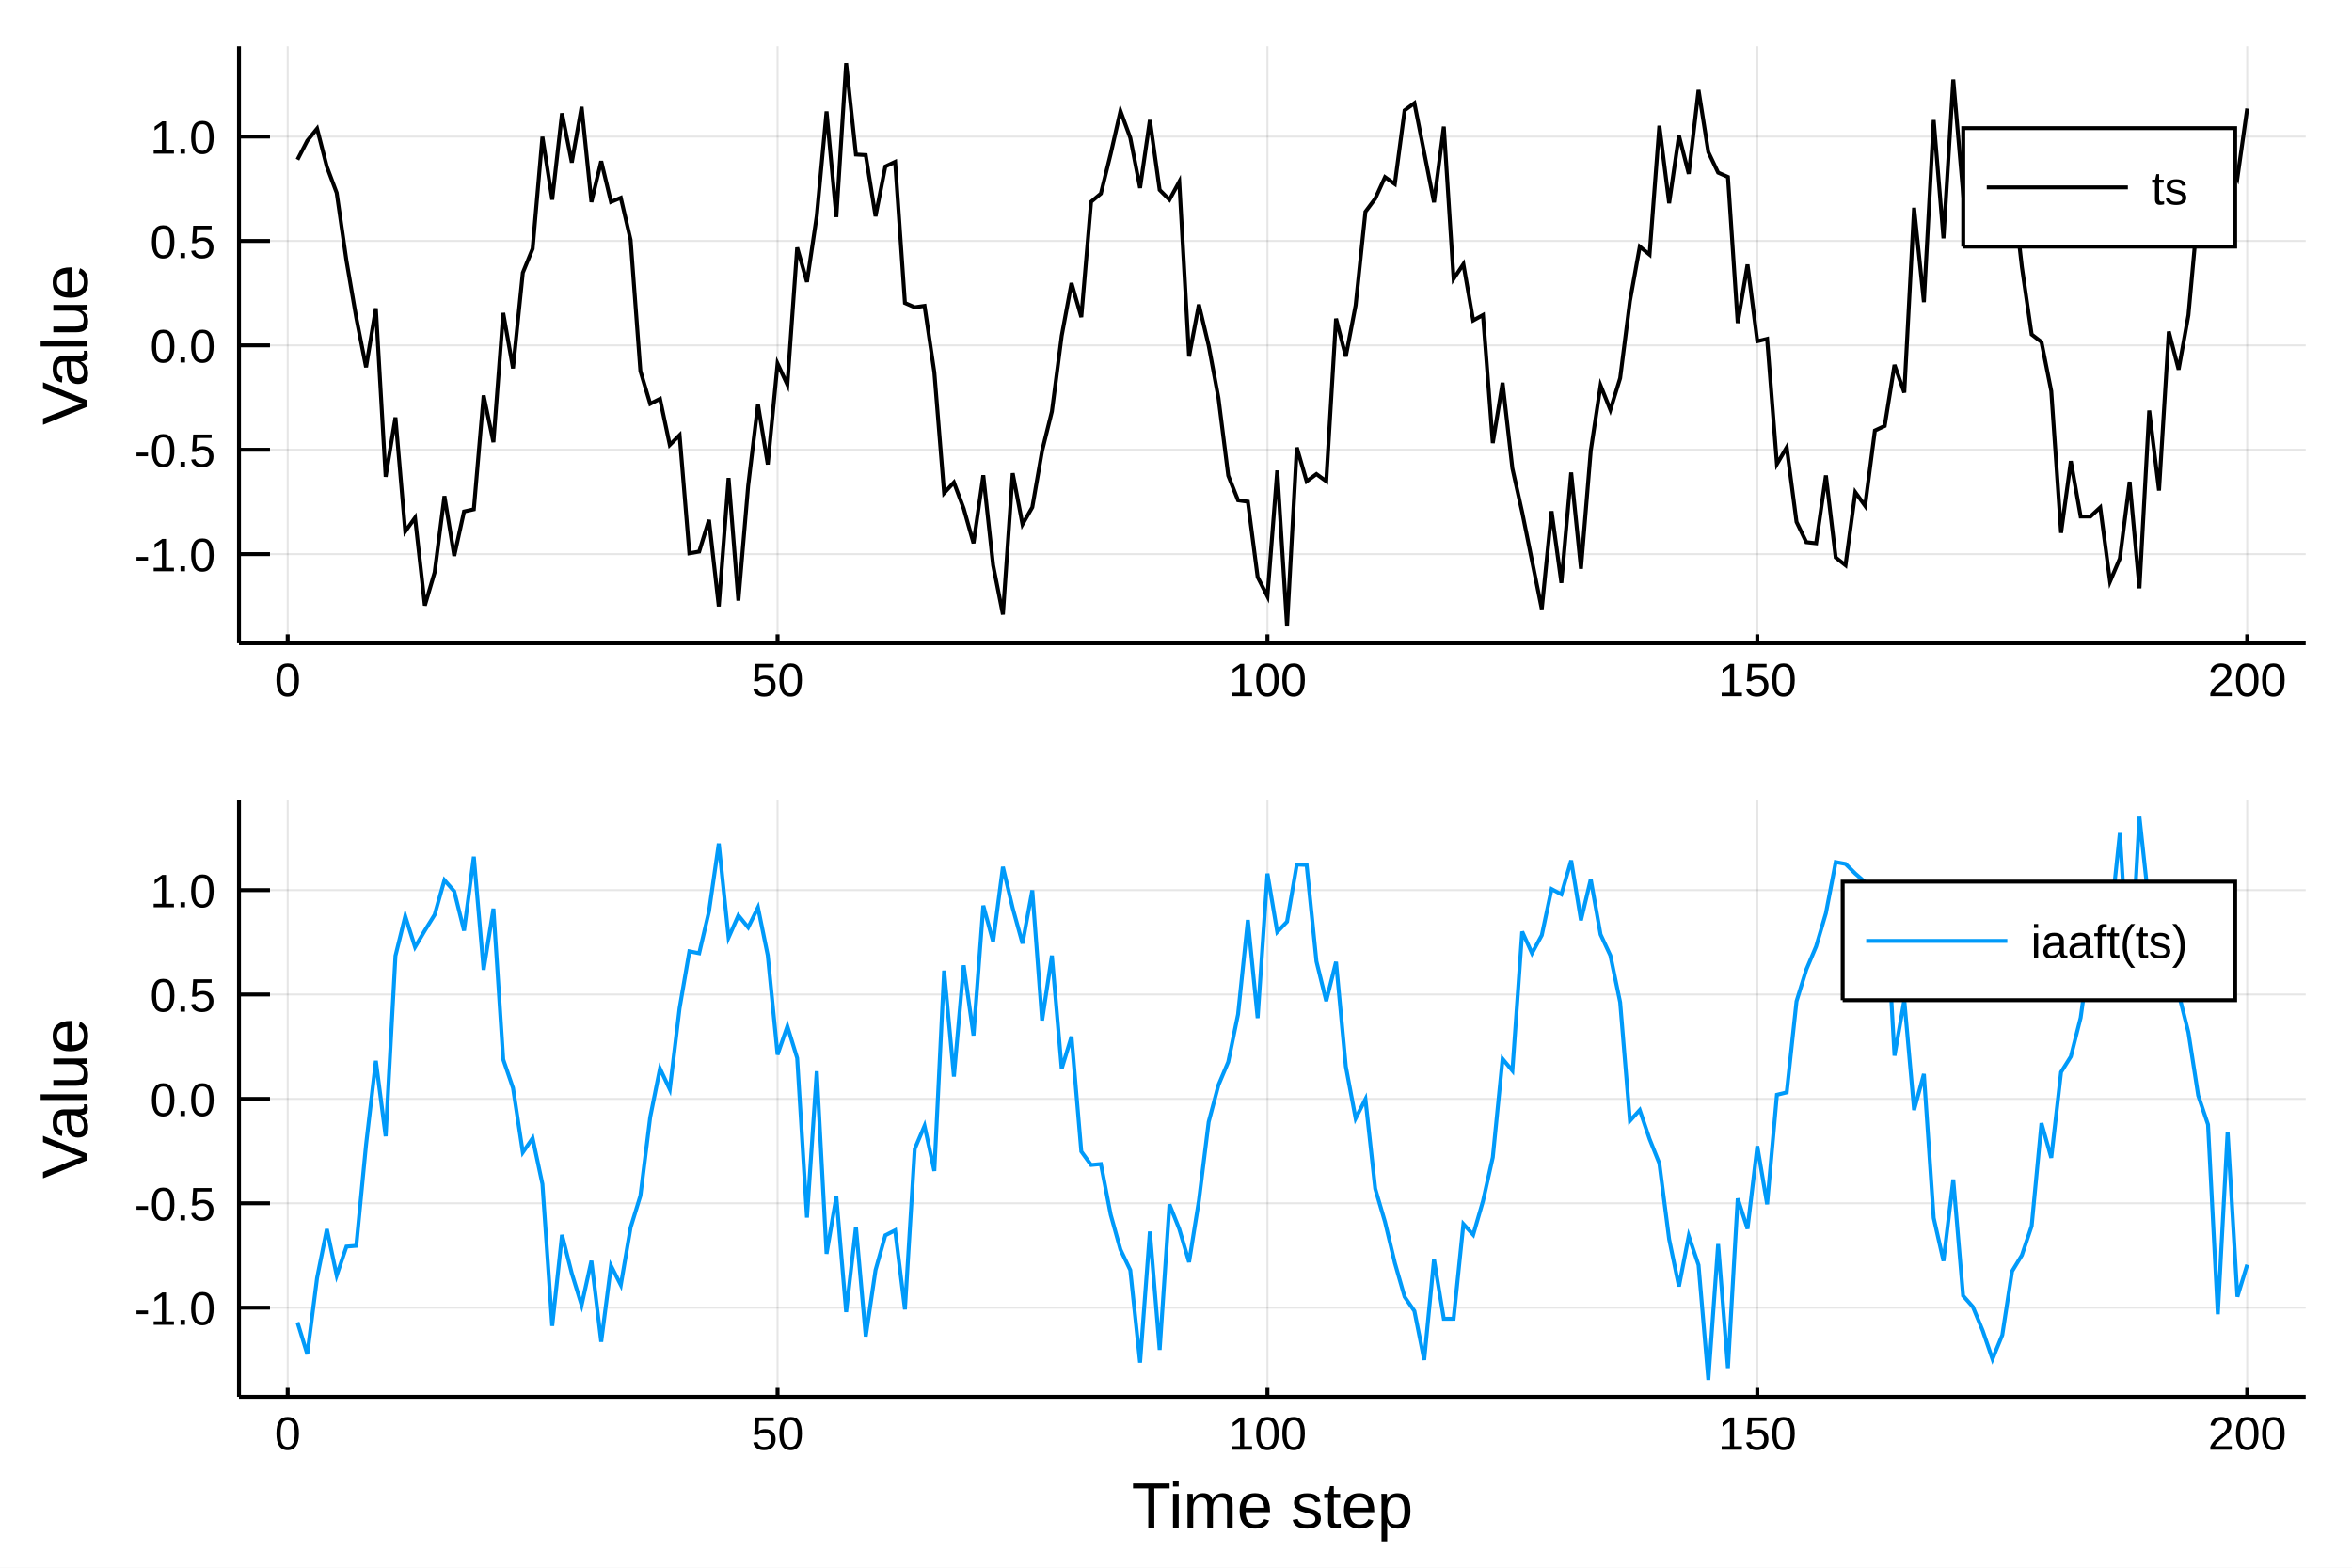
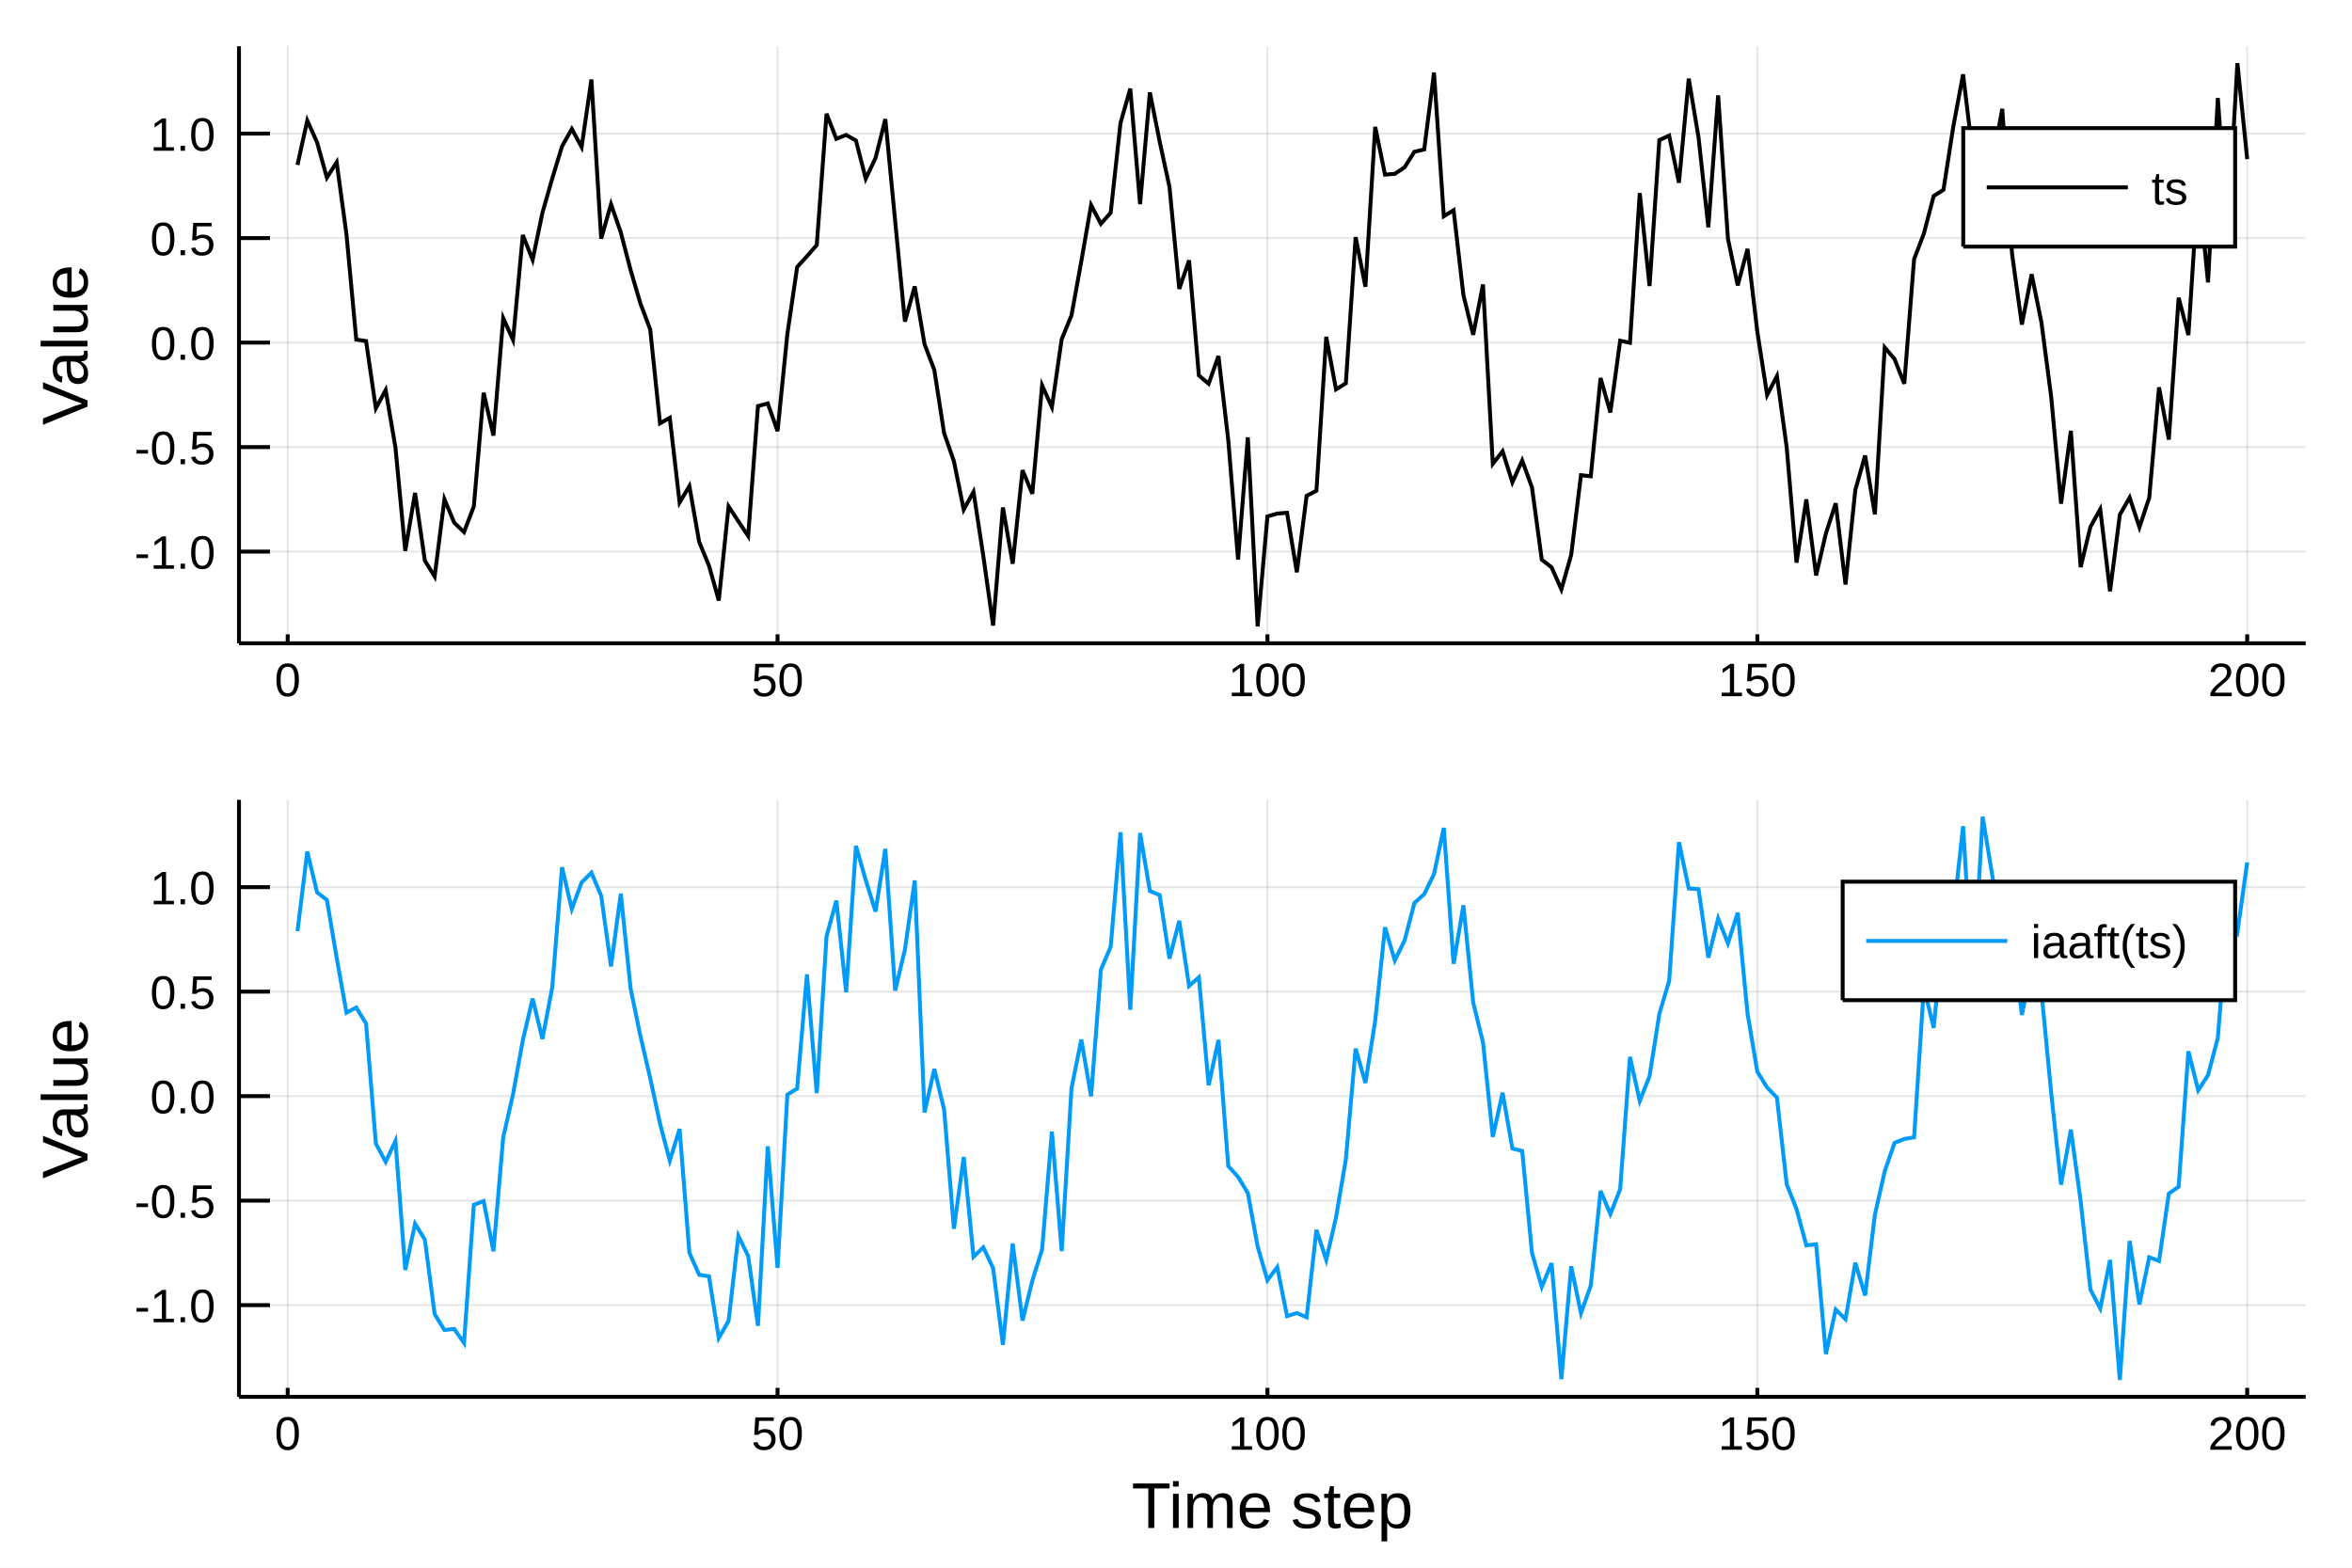
<svg xmlns="http://www.w3.org/2000/svg" width="600" height="400" viewBox="0 0 2400 1600">
  <defs>
-     <clipPath id="clip7200">
+     <clipPath id="clip2600">
      <rect x="0" y="0" width="2400" height="1600" />
    </clipPath>
  </defs>
-   <polygon clip-path="url(#clip7200)" points=" 0,1600 2400,1600 2400,0 0,0    " fill="#ffffff" fill-rule="evenodd" fill-opacity="1" />
+   <polygon clip-path="url(#clip2600)" points=" 0,1600 2400,1600 2400,0 0,0    " fill="#ffffff" fill-rule="evenodd" fill-opacity="1" />
  <defs>
-     <clipPath id="clip7201">
+     <clipPath id="clip2601">
      <rect x="480" y="0" width="1681" height="1600" />
    </clipPath>
  </defs>
-   <polygon clip-path="url(#clip7200)" points=" 243.864,656.547 2352.76,656.547 2352.76,47.244 243.864,47.244    " fill="#ffffff" fill-rule="evenodd" fill-opacity="1" />
+   <polygon clip-path="url(#clip2600)" points=" 243.864,656.547 2352.76,656.547 2352.76,47.244 243.864,47.244    " fill="#ffffff" fill-rule="evenodd" fill-opacity="1" />
  <defs>
-     <clipPath id="clip7202">
+     <clipPath id="clip2602">
      <rect x="243" y="47" width="2110" height="610" />
    </clipPath>
  </defs>
-   <polyline clip-path="url(#clip7202)" style="stroke:#000000; stroke-width:2; stroke-opacity:0.1; fill:none" points="   293.552,656.547 293.552,47.244    " />
-   <polyline clip-path="url(#clip7202)" style="stroke:#000000; stroke-width:2; stroke-opacity:0.1; fill:none" points="   793.432,656.547 793.432,47.244    " />
-   <polyline clip-path="url(#clip7202)" style="stroke:#000000; stroke-width:2; stroke-opacity:0.1; fill:none" points="   1293.31,656.547 1293.31,47.244    " />
-   <polyline clip-path="url(#clip7202)" style="stroke:#000000; stroke-width:2; stroke-opacity:0.1; fill:none" points="   1793.19,656.547 1793.19,47.244    " />
-   <polyline clip-path="url(#clip7202)" style="stroke:#000000; stroke-width:2; stroke-opacity:0.1; fill:none" points="   2293.07,656.547 2293.07,47.244    " />
-   <polyline clip-path="url(#clip7202)" style="stroke:#000000; stroke-width:2; stroke-opacity:0.1; fill:none" points="   243.864,565.548 2352.76,565.548    " />
-   <polyline clip-path="url(#clip7202)" style="stroke:#000000; stroke-width:2; stroke-opacity:0.1; fill:none" points="   243.864,459.009 2352.76,459.009    " />
-   <polyline clip-path="url(#clip7202)" style="stroke:#000000; stroke-width:2; stroke-opacity:0.1; fill:none" points="   243.864,352.47 2352.76,352.47    " />
-   <polyline clip-path="url(#clip7202)" style="stroke:#000000; stroke-width:2; stroke-opacity:0.1; fill:none" points="   243.864,245.93 2352.76,245.93    " />
-   <polyline clip-path="url(#clip7202)" style="stroke:#000000; stroke-width:2; stroke-opacity:0.1; fill:none" points="   243.864,139.391 2352.76,139.391    " />
-   <polyline clip-path="url(#clip7200)" style="stroke:#000000; stroke-width:4; stroke-opacity:1; fill:none" points="   243.864,656.547 2352.76,656.547    " />
-   <polyline clip-path="url(#clip7200)" style="stroke:#000000; stroke-width:4; stroke-opacity:1; fill:none" points="   243.864,656.547 243.864,47.244    " />
-   <polyline clip-path="url(#clip7200)" style="stroke:#000000; stroke-width:4; stroke-opacity:1; fill:none" points="   293.552,656.547 293.552,647.407    " />
-   <polyline clip-path="url(#clip7200)" style="stroke:#000000; stroke-width:4; stroke-opacity:1; fill:none" points="   793.432,656.547 793.432,647.407    " />
-   <polyline clip-path="url(#clip7200)" style="stroke:#000000; stroke-width:4; stroke-opacity:1; fill:none" points="   1293.31,656.547 1293.31,647.407    " />
-   <polyline clip-path="url(#clip7200)" style="stroke:#000000; stroke-width:4; stroke-opacity:1; fill:none" points="   1793.19,656.547 1793.19,647.407    " />
-   <polyline clip-path="url(#clip7200)" style="stroke:#000000; stroke-width:4; stroke-opacity:1; fill:none" points="   2293.07,656.547 2293.07,647.407    " />
-   <polyline clip-path="url(#clip7200)" style="stroke:#000000; stroke-width:4; stroke-opacity:1; fill:none" points="   243.864,565.548 275.498,565.548    " />
-   <polyline clip-path="url(#clip7200)" style="stroke:#000000; stroke-width:4; stroke-opacity:1; fill:none" points="   243.864,459.009 275.498,459.009    " />
-   <polyline clip-path="url(#clip7200)" style="stroke:#000000; stroke-width:4; stroke-opacity:1; fill:none" points="   243.864,352.47 275.498,352.47    " />
-   <polyline clip-path="url(#clip7200)" style="stroke:#000000; stroke-width:4; stroke-opacity:1; fill:none" points="   243.864,245.93 275.498,245.93    " />
-   <polyline clip-path="url(#clip7200)" style="stroke:#000000; stroke-width:4; stroke-opacity:1; fill:none" points="   243.864,139.391 275.498,139.391    " />
-   <g clip-path="url(#clip7200)">
+   <polyline clip-path="url(#clip2602)" style="stroke:#000000; stroke-width:2; stroke-opacity:0.1; fill:none" points="   293.552,656.547 293.552,47.244    " />
+   <polyline clip-path="url(#clip2602)" style="stroke:#000000; stroke-width:2; stroke-opacity:0.1; fill:none" points="   793.432,656.547 793.432,47.244    " />
+   <polyline clip-path="url(#clip2602)" style="stroke:#000000; stroke-width:2; stroke-opacity:0.1; fill:none" points="   1293.31,656.547 1293.31,47.244    " />
+   <polyline clip-path="url(#clip2602)" style="stroke:#000000; stroke-width:2; stroke-opacity:0.1; fill:none" points="   1793.19,656.547 1793.19,47.244    " />
+   <polyline clip-path="url(#clip2602)" style="stroke:#000000; stroke-width:2; stroke-opacity:0.1; fill:none" points="   2293.07,656.547 2293.07,47.244    " />
+   <polyline clip-path="url(#clip2602)" style="stroke:#000000; stroke-width:2; stroke-opacity:0.1; fill:none" points="   243.864,562.959 2352.76,562.959    " />
+   <polyline clip-path="url(#clip2602)" style="stroke:#000000; stroke-width:2; stroke-opacity:0.1; fill:none" points="   243.864,456.308 2352.76,456.308    " />
+   <polyline clip-path="url(#clip2602)" style="stroke:#000000; stroke-width:2; stroke-opacity:0.1; fill:none" points="   243.864,349.657 2352.76,349.657    " />
+   <polyline clip-path="url(#clip2602)" style="stroke:#000000; stroke-width:2; stroke-opacity:0.1; fill:none" points="   243.864,243.007 2352.76,243.007    " />
+   <polyline clip-path="url(#clip2602)" style="stroke:#000000; stroke-width:2; stroke-opacity:0.1; fill:none" points="   243.864,136.356 2352.76,136.356    " />
+   <polyline clip-path="url(#clip2600)" style="stroke:#000000; stroke-width:4; stroke-opacity:1; fill:none" points="   243.864,656.547 2352.76,656.547    " />
+   <polyline clip-path="url(#clip2600)" style="stroke:#000000; stroke-width:4; stroke-opacity:1; fill:none" points="   243.864,656.547 243.864,47.244    " />
+   <polyline clip-path="url(#clip2600)" style="stroke:#000000; stroke-width:4; stroke-opacity:1; fill:none" points="   293.552,656.547 293.552,647.407    " />
+   <polyline clip-path="url(#clip2600)" style="stroke:#000000; stroke-width:4; stroke-opacity:1; fill:none" points="   793.432,656.547 793.432,647.407    " />
+   <polyline clip-path="url(#clip2600)" style="stroke:#000000; stroke-width:4; stroke-opacity:1; fill:none" points="   1293.31,656.547 1293.31,647.407    " />
+   <polyline clip-path="url(#clip2600)" style="stroke:#000000; stroke-width:4; stroke-opacity:1; fill:none" points="   1793.19,656.547 1793.19,647.407    " />
+   <polyline clip-path="url(#clip2600)" style="stroke:#000000; stroke-width:4; stroke-opacity:1; fill:none" points="   2293.07,656.547 2293.07,647.407    " />
+   <polyline clip-path="url(#clip2600)" style="stroke:#000000; stroke-width:4; stroke-opacity:1; fill:none" points="   243.864,562.959 275.498,562.959    " />
+   <polyline clip-path="url(#clip2600)" style="stroke:#000000; stroke-width:4; stroke-opacity:1; fill:none" points="   243.864,456.308 275.498,456.308    " />
+   <polyline clip-path="url(#clip2600)" style="stroke:#000000; stroke-width:4; stroke-opacity:1; fill:none" points="   243.864,349.657 275.498,349.657    " />
+   <polyline clip-path="url(#clip2600)" style="stroke:#000000; stroke-width:4; stroke-opacity:1; fill:none" points="   243.864,243.007 275.498,243.007    " />
+   <polyline clip-path="url(#clip2600)" style="stroke:#000000; stroke-width:4; stroke-opacity:1; fill:none" points="   243.864,136.356 275.498,136.356    " />
+   <g clip-path="url(#clip2600)">
    <text style="fill:#000000; fill-opacity:1; font-family:Arial,Helvetica Neue,Helvetica,sans-serif; font-size:48px; text-anchor:middle;" transform="rotate(0, 293.552, 710.547)" x="293.552" y="710.547">0</text>
  </g>
-   <g clip-path="url(#clip7200)">
+   <g clip-path="url(#clip2600)">
    <text style="fill:#000000; fill-opacity:1; font-family:Arial,Helvetica Neue,Helvetica,sans-serif; font-size:48px; text-anchor:middle;" transform="rotate(0, 793.432, 710.547)" x="793.432" y="710.547">50</text>
  </g>
-   <g clip-path="url(#clip7200)">
+   <g clip-path="url(#clip2600)">
    <text style="fill:#000000; fill-opacity:1; font-family:Arial,Helvetica Neue,Helvetica,sans-serif; font-size:48px; text-anchor:middle;" transform="rotate(0, 1293.31, 710.547)" x="1293.31" y="710.547">100</text>
  </g>
-   <g clip-path="url(#clip7200)">
+   <g clip-path="url(#clip2600)">
    <text style="fill:#000000; fill-opacity:1; font-family:Arial,Helvetica Neue,Helvetica,sans-serif; font-size:48px; text-anchor:middle;" transform="rotate(0, 1793.19, 710.547)" x="1793.19" y="710.547">150</text>
  </g>
-   <g clip-path="url(#clip7200)">
+   <g clip-path="url(#clip2600)">
    <text style="fill:#000000; fill-opacity:1; font-family:Arial,Helvetica Neue,Helvetica,sans-serif; font-size:48px; text-anchor:middle;" transform="rotate(0, 2293.07, 710.547)" x="2293.07" y="710.547">200</text>
  </g>
-   <g clip-path="url(#clip7200)">
-     <text style="fill:#000000; fill-opacity:1; font-family:Arial,Helvetica Neue,Helvetica,sans-serif; font-size:48px; text-anchor:end;" transform="rotate(0, 219.864, 583.048)" x="219.864" y="583.048">-1.0</text>
+   <g clip-path="url(#clip2600)">
+     <text style="fill:#000000; fill-opacity:1; font-family:Arial,Helvetica Neue,Helvetica,sans-serif; font-size:48px; text-anchor:end;" transform="rotate(0, 219.864, 580.459)" x="219.864" y="580.459">-1.0</text>
  </g>
-   <g clip-path="url(#clip7200)">
-     <text style="fill:#000000; fill-opacity:1; font-family:Arial,Helvetica Neue,Helvetica,sans-serif; font-size:48px; text-anchor:end;" transform="rotate(0, 219.864, 476.509)" x="219.864" y="476.509">-0.5</text>
+   <g clip-path="url(#clip2600)">
+     <text style="fill:#000000; fill-opacity:1; font-family:Arial,Helvetica Neue,Helvetica,sans-serif; font-size:48px; text-anchor:end;" transform="rotate(0, 219.864, 473.808)" x="219.864" y="473.808">-0.5</text>
  </g>
-   <g clip-path="url(#clip7200)">
-     <text style="fill:#000000; fill-opacity:1; font-family:Arial,Helvetica Neue,Helvetica,sans-serif; font-size:48px; text-anchor:end;" transform="rotate(0, 219.864, 369.97)" x="219.864" y="369.97">0.0</text>
+   <g clip-path="url(#clip2600)">
+     <text style="fill:#000000; fill-opacity:1; font-family:Arial,Helvetica Neue,Helvetica,sans-serif; font-size:48px; text-anchor:end;" transform="rotate(0, 219.864, 367.157)" x="219.864" y="367.157">0.0</text>
  </g>
-   <g clip-path="url(#clip7200)">
-     <text style="fill:#000000; fill-opacity:1; font-family:Arial,Helvetica Neue,Helvetica,sans-serif; font-size:48px; text-anchor:end;" transform="rotate(0, 219.864, 263.43)" x="219.864" y="263.43">0.5</text>
+   <g clip-path="url(#clip2600)">
+     <text style="fill:#000000; fill-opacity:1; font-family:Arial,Helvetica Neue,Helvetica,sans-serif; font-size:48px; text-anchor:end;" transform="rotate(0, 219.864, 260.507)" x="219.864" y="260.507">0.5</text>
  </g>
-   <g clip-path="url(#clip7200)">
-     <text style="fill:#000000; fill-opacity:1; font-family:Arial,Helvetica Neue,Helvetica,sans-serif; font-size:48px; text-anchor:end;" transform="rotate(0, 219.864, 156.891)" x="219.864" y="156.891">1.0</text>
+   <g clip-path="url(#clip2600)">
+     <text style="fill:#000000; fill-opacity:1; font-family:Arial,Helvetica Neue,Helvetica,sans-serif; font-size:48px; text-anchor:end;" transform="rotate(0, 219.864, 153.856)" x="219.864" y="153.856">1.0</text>
  </g>
-   <g clip-path="url(#clip7200)">
+   <g clip-path="url(#clip2600)">
    <text style="fill:#000000; fill-opacity:1; font-family:Arial,Helvetica Neue,Helvetica,sans-serif; font-size:66px; text-anchor:middle;" transform="rotate(-90, 89.2861, 351.895)" x="89.286" y="351.895">Value</text>
  </g>
-   <polyline clip-path="url(#clip7202)" style="stroke:#000000; stroke-width:4; stroke-opacity:1; fill:none" points="   303.55,162.947 313.547,143.647 323.545,131.249 333.543,170.203 343.54,196.821 353.538,266.125 363.535,324.264 373.533,374.846 383.531,314.655 393.528,486.623    403.526,426.024 413.523,542.43 423.521,528.416 433.518,618.035 443.516,584.153 453.514,506.311 463.511,567.352 473.509,522.061 483.506,519.806 493.504,403.547    503.502,451.311 513.499,319.383 523.497,375.968 533.494,278.35 543.492,253.881 553.49,139.574 563.487,203.791 573.485,115.651 583.482,165.931 593.48,109.096    603.477,206.212 613.475,164.474 623.473,206.076 633.47,201.869 643.468,244.853 653.465,378.634 663.463,412.102 673.461,407.072 683.458,454.122 693.456,444.102    703.453,564.704 713.451,562.964 723.449,530.597 733.446,618.943 743.444,487.83 753.441,613.033 763.439,495.755 773.437,412.607 783.434,474.011 793.432,371.118    803.429,392.611 813.427,252.626 823.424,287.793 833.422,220.486 843.42,113.709 853.417,221.539 863.415,64.489 873.412,157.715 883.41,158.286 893.408,220.749    903.405,169.898 913.403,165.214 923.4,309.238 933.398,313.618 943.396,312.192 953.393,379.987 963.391,503.201 973.388,492.353 983.386,519.081 993.384,554.427    1003.38,485.056 1013.38,576.855 1023.38,627.204 1033.37,482.965 1043.37,535.103 1053.37,517.732 1063.37,460.167 1073.36,419.912 1083.36,342.763 1093.36,288.897    1103.36,323.67 1113.35,205.989 1123.35,197.551 1133.35,157.092 1143.35,113.29 1153.34,140.588 1163.34,191.893 1173.34,122.491 1183.34,193.868 1193.34,203.829    1203.33,185.431 1213.33,363.859 1223.33,310.835 1233.33,352.719 1243.32,406.123 1253.32,485.412 1263.32,510.606 1273.32,512.019 1283.31,588.959 1293.31,608.639    1303.31,480.174 1313.31,639.302 1323.3,456.728 1333.3,491.263 1343.3,483.84 1353.3,491.136 1363.29,325.176 1373.29,363.839 1383.29,311.686 1393.29,216.133    1403.28,202.735 1413.28,180.752 1423.28,187.839 1433.28,112.651 1443.28,105.247 1453.27,155.803 1463.27,206.514 1473.27,129.204 1483.27,284.583 1493.26,269.596    1503.26,327.016 1513.26,321.53 1523.26,452.247 1533.25,390.621 1543.25,478.046 1553.25,522.794 1563.25,572.254 1573.24,621.651 1583.24,521.724 1593.24,594.952    1603.24,482.239 1613.23,580.487 1623.23,460.034 1633.23,393.368 1643.23,418.323 1653.22,385.925 1663.22,307.33 1673.22,251.692 1683.22,259.87 1693.21,128.324    1703.21,207.449 1713.21,138.345 1723.21,177.472 1733.21,91.828 1743.2,155.196 1753.2,176.194 1763.2,180.611 1773.2,329.676 1783.19,269.982 1793.19,348.275    1803.19,345.838 1813.19,473.617 1823.18,456.586 1833.18,532.668 1843.18,553.376 1853.18,554.483 1863.17,485.232 1873.17,568.987 1883.17,576.904 1893.17,502.402    1903.16,516.24 1913.16,439.401 1923.16,434.736 1933.16,372.383 1943.15,400.683 1953.15,212.047 1963.15,308.372 1973.15,122.514 1983.14,243.245 1993.14,81.131    2003.14,197.205 2013.14,177.561 2023.14,131.499 2033.13,182.089 2043.13,171.587 2053.13,184.641 2063.13,272.37 2073.12,341.34 2083.12,349.026 2093.12,399.165    2103.12,543.882 2113.11,470.614 2123.11,527.18 2133.11,527.151 2143.11,517.865 2153.1,593.507 2163.1,569.985 2173.1,491.698 2183.1,600.432 2193.09,418.967    2203.09,500.67 2213.09,338.364 2223.09,377.224 2233.08,321.732 2243.08,212.582 2253.08,252.836 2263.08,156.849 2273.08,161.226 2283.07,181.705 2293.07,110.786       " />
-   <polygon clip-path="url(#clip7200)" points=" 2003.31,251.724 2280.76,251.724 2280.76,130.764 2003.31,130.764    " fill="#ffffff" fill-rule="evenodd" fill-opacity="1" />
-   <polyline clip-path="url(#clip7200)" style="stroke:#000000; stroke-width:4; stroke-opacity:1; fill:none" points="   2003.31,251.724 2280.76,251.724 2280.76,130.764 2003.31,130.764 2003.31,251.724    " />
-   <polyline clip-path="url(#clip7200)" style="stroke:#000000; stroke-width:4; stroke-opacity:1; fill:none" points="   2027.31,191.244 2171.31,191.244    " />
-   <g clip-path="url(#clip7200)">
+   <polyline clip-path="url(#clip2602)" style="stroke:#000000; stroke-width:4; stroke-opacity:1; fill:none" points="   303.55,168.318 313.547,123.033 323.545,145.338 333.543,181.287 343.54,165.647 353.538,239.158 363.535,346.571 373.533,348.093 383.531,416.737 393.528,398.135    403.526,456.728 413.523,562.239 423.521,503.076 433.518,572.158 443.516,588.359 453.514,509.542 463.511,533.531 473.509,543.041 483.506,516.757 493.504,400.85    503.502,444.568 513.499,324.702 523.497,346.938 533.494,239.868 543.492,265.201 553.49,217.259 563.487,182.307 573.485,149.355 583.482,131.589 593.48,150.035    603.477,81.122 613.475,243.6 623.473,208.425 633.47,237.19 643.468,275.628 653.465,309.656 663.463,336.175 673.461,432.06 683.458,426.42 693.456,512.865    703.453,496.092 713.451,553.121 723.449,577.273 733.446,612.889 743.444,516.841 753.441,532.028 763.439,547.078 773.437,414.437 783.434,411.737 793.432,440.01    803.429,340.852 813.427,272.554 823.424,261.515 833.422,250.097 843.42,116.08 853.417,141.735 863.415,137.692 873.412,143.45 883.41,182.371 893.408,161.266    903.405,121.593 913.403,225.38 923.4,328.202 933.398,292.297 943.396,351.151 953.393,377.665 963.391,442.121 973.388,470.722 983.386,520.133 993.384,501.98    1003.38,567.488 1013.38,638.426 1023.38,517.911 1033.37,575.345 1043.37,479.891 1053.37,503.944 1063.37,393.361 1073.36,415.529 1083.36,346.167 1093.36,321.904    1103.36,266.798 1113.35,209.306 1123.35,228.422 1133.35,217.104 1143.35,125.679 1153.34,90.461 1163.34,208.353 1173.34,94.298 1183.34,144.456 1193.34,190.711    1203.33,294.851 1213.33,265.698 1223.33,383.155 1233.33,391.695 1243.32,363.413 1253.32,449.089 1263.32,571.038 1273.32,446.372 1283.31,639.302 1293.31,527.087    1303.31,524.151 1313.31,523.344 1323.3,584.062 1333.3,506.033 1343.3,500.845 1353.3,343.772 1363.29,397.403 1373.29,391.253 1383.29,242.003 1393.29,292.666    1403.28,129.476 1413.28,178.231 1423.28,177.377 1433.28,170.731 1443.28,154.877 1453.27,152.564 1463.27,74.155 1473.27,220.684 1483.27,214.565 1493.26,301.146    1503.26,341.68 1513.26,290.327 1523.26,473.344 1533.25,460.551 1543.25,492.242 1553.25,469.989 1563.25,497.511 1573.24,571.223 1583.24,578.983 1593.24,601.534    1603.24,566.379 1613.23,485.007 1623.23,486.099 1633.23,385.87 1643.23,420.986 1653.22,347.736 1663.22,349.85 1673.22,197.12 1683.22,291.913 1693.21,143.016    1703.21,138.402 1713.21,186.491 1723.21,80.303 1733.21,140.266 1743.2,231.949 1753.2,97.291 1763.2,243.624 1773.2,291.295 1783.19,254.054 1793.19,338.513    1803.19,403.096 1813.19,383.882 1823.18,456.785 1833.18,574.211 1843.18,509.655 1853.18,587.302 1863.17,544.358 1873.17,513.682 1883.17,596.583 1893.17,500.088    1903.16,464.928 1913.16,524.932 1923.16,354.645 1933.16,366.349 1943.15,391.655 1953.15,264.534 1963.15,238.319 1973.15,200.011 1983.14,193.732 1993.14,129.262    2003.14,75.904 2013.14,158.617 2023.14,211.143 2033.13,165.82 2043.13,111.097 2053.13,259.227 2063.13,331.241 2073.12,279.895 2083.12,329.231 2093.12,405.585    2103.12,514.053 2113.11,439.708 2123.11,578.812 2133.11,537.555 2143.11,519.742 2153.1,603.479 2163.1,525.312 2173.1,507.815 2183.1,538.14 2193.09,508    2203.09,395.333 2213.09,448.612 2223.09,303.891 2233.08,341.955 2243.08,186.147 2253.08,288.218 2263.08,100.06 2273.08,238.832 2283.07,64.489 2293.07,162.385       " />
+   <polygon clip-path="url(#clip2600)" points=" 2003.31,251.724 2280.76,251.724 2280.76,130.764 2003.31,130.764    " fill="#ffffff" fill-rule="evenodd" fill-opacity="1" />
+   <polyline clip-path="url(#clip2600)" style="stroke:#000000; stroke-width:4; stroke-opacity:1; fill:none" points="   2003.31,251.724 2280.76,251.724 2280.76,130.764 2003.31,130.764 2003.31,251.724    " />
+   <polyline clip-path="url(#clip2600)" style="stroke:#000000; stroke-width:4; stroke-opacity:1; fill:none" points="   2027.31,191.244 2171.31,191.244    " />
+   <g clip-path="url(#clip2600)">
    <text style="fill:#000000; fill-opacity:1; font-family:Arial,Helvetica Neue,Helvetica,sans-serif; font-size:48px; text-anchor:start;" transform="rotate(0, 2195.31, 208.744)" x="2195.31" y="208.744">ts</text>
  </g>
-   <polygon clip-path="url(#clip7200)" points=" 243.864,1425.62 2352.76,1425.62 2352.76,816.316 243.864,816.316    " fill="#ffffff" fill-rule="evenodd" fill-opacity="1" />
+   <polygon clip-path="url(#clip2600)" points=" 243.864,1425.62 2352.76,1425.62 2352.76,816.316 243.864,816.316    " fill="#ffffff" fill-rule="evenodd" fill-opacity="1" />
  <defs>
-     <clipPath id="clip7203">
+     <clipPath id="clip2603">
      <rect x="243" y="816" width="2110" height="610" />
    </clipPath>
  </defs>
-   <polyline clip-path="url(#clip7203)" style="stroke:#000000; stroke-width:2; stroke-opacity:0.1; fill:none" points="   293.552,1425.62 293.552,816.316    " />
-   <polyline clip-path="url(#clip7203)" style="stroke:#000000; stroke-width:2; stroke-opacity:0.1; fill:none" points="   793.432,1425.62 793.432,816.316    " />
-   <polyline clip-path="url(#clip7203)" style="stroke:#000000; stroke-width:2; stroke-opacity:0.1; fill:none" points="   1293.31,1425.62 1293.31,816.316    " />
-   <polyline clip-path="url(#clip7203)" style="stroke:#000000; stroke-width:2; stroke-opacity:0.1; fill:none" points="   1793.19,1425.62 1793.19,816.316    " />
-   <polyline clip-path="url(#clip7203)" style="stroke:#000000; stroke-width:2; stroke-opacity:0.1; fill:none" points="   2293.07,1425.62 2293.07,816.316    " />
-   <polyline clip-path="url(#clip7203)" style="stroke:#000000; stroke-width:2; stroke-opacity:0.1; fill:none" points="   243.864,1334.62 2352.76,1334.62    " />
-   <polyline clip-path="url(#clip7203)" style="stroke:#000000; stroke-width:2; stroke-opacity:0.1; fill:none" points="   243.864,1228.08 2352.76,1228.08    " />
-   <polyline clip-path="url(#clip7203)" style="stroke:#000000; stroke-width:2; stroke-opacity:0.1; fill:none" points="   243.864,1121.54 2352.76,1121.54    " />
-   <polyline clip-path="url(#clip7203)" style="stroke:#000000; stroke-width:2; stroke-opacity:0.1; fill:none" points="   243.864,1015 2352.76,1015    " />
-   <polyline clip-path="url(#clip7203)" style="stroke:#000000; stroke-width:2; stroke-opacity:0.1; fill:none" points="   243.864,908.463 2352.76,908.463    " />
-   <polyline clip-path="url(#clip7200)" style="stroke:#000000; stroke-width:4; stroke-opacity:1; fill:none" points="   243.864,1425.62 2352.76,1425.62    " />
-   <polyline clip-path="url(#clip7200)" style="stroke:#000000; stroke-width:4; stroke-opacity:1; fill:none" points="   243.864,1425.62 243.864,816.316    " />
-   <polyline clip-path="url(#clip7200)" style="stroke:#000000; stroke-width:4; stroke-opacity:1; fill:none" points="   293.552,1425.62 293.552,1416.48    " />
-   <polyline clip-path="url(#clip7200)" style="stroke:#000000; stroke-width:4; stroke-opacity:1; fill:none" points="   793.432,1425.62 793.432,1416.48    " />
-   <polyline clip-path="url(#clip7200)" style="stroke:#000000; stroke-width:4; stroke-opacity:1; fill:none" points="   1293.31,1425.62 1293.31,1416.48    " />
-   <polyline clip-path="url(#clip7200)" style="stroke:#000000; stroke-width:4; stroke-opacity:1; fill:none" points="   1793.19,1425.62 1793.19,1416.48    " />
-   <polyline clip-path="url(#clip7200)" style="stroke:#000000; stroke-width:4; stroke-opacity:1; fill:none" points="   2293.07,1425.62 2293.07,1416.48    " />
-   <polyline clip-path="url(#clip7200)" style="stroke:#000000; stroke-width:4; stroke-opacity:1; fill:none" points="   243.864,1334.62 275.498,1334.62    " />
-   <polyline clip-path="url(#clip7200)" style="stroke:#000000; stroke-width:4; stroke-opacity:1; fill:none" points="   243.864,1228.08 275.498,1228.08    " />
-   <polyline clip-path="url(#clip7200)" style="stroke:#000000; stroke-width:4; stroke-opacity:1; fill:none" points="   243.864,1121.54 275.498,1121.54    " />
-   <polyline clip-path="url(#clip7200)" style="stroke:#000000; stroke-width:4; stroke-opacity:1; fill:none" points="   243.864,1015 275.498,1015    " />
-   <polyline clip-path="url(#clip7200)" style="stroke:#000000; stroke-width:4; stroke-opacity:1; fill:none" points="   243.864,908.463 275.498,908.463    " />
-   <g clip-path="url(#clip7200)">
+   <polyline clip-path="url(#clip2603)" style="stroke:#000000; stroke-width:2; stroke-opacity:0.1; fill:none" points="   293.552,1425.62 293.552,816.316    " />
+   <polyline clip-path="url(#clip2603)" style="stroke:#000000; stroke-width:2; stroke-opacity:0.1; fill:none" points="   793.432,1425.62 793.432,816.316    " />
+   <polyline clip-path="url(#clip2603)" style="stroke:#000000; stroke-width:2; stroke-opacity:0.1; fill:none" points="   1293.31,1425.62 1293.31,816.316    " />
+   <polyline clip-path="url(#clip2603)" style="stroke:#000000; stroke-width:2; stroke-opacity:0.1; fill:none" points="   1793.19,1425.62 1793.19,816.316    " />
+   <polyline clip-path="url(#clip2603)" style="stroke:#000000; stroke-width:2; stroke-opacity:0.1; fill:none" points="   2293.07,1425.62 2293.07,816.316    " />
+   <polyline clip-path="url(#clip2603)" style="stroke:#000000; stroke-width:2; stroke-opacity:0.1; fill:none" points="   243.864,1332.03 2352.76,1332.03    " />
+   <polyline clip-path="url(#clip2603)" style="stroke:#000000; stroke-width:2; stroke-opacity:0.1; fill:none" points="   243.864,1225.38 2352.76,1225.38    " />
+   <polyline clip-path="url(#clip2603)" style="stroke:#000000; stroke-width:2; stroke-opacity:0.1; fill:none" points="   243.864,1118.73 2352.76,1118.73    " />
+   <polyline clip-path="url(#clip2603)" style="stroke:#000000; stroke-width:2; stroke-opacity:0.1; fill:none" points="   243.864,1012.08 2352.76,1012.08    " />
+   <polyline clip-path="url(#clip2603)" style="stroke:#000000; stroke-width:2; stroke-opacity:0.1; fill:none" points="   243.864,905.428 2352.76,905.428    " />
+   <polyline clip-path="url(#clip2600)" style="stroke:#000000; stroke-width:4; stroke-opacity:1; fill:none" points="   243.864,1425.62 2352.76,1425.62    " />
+   <polyline clip-path="url(#clip2600)" style="stroke:#000000; stroke-width:4; stroke-opacity:1; fill:none" points="   243.864,1425.62 243.864,816.316    " />
+   <polyline clip-path="url(#clip2600)" style="stroke:#000000; stroke-width:4; stroke-opacity:1; fill:none" points="   293.552,1425.62 293.552,1416.48    " />
+   <polyline clip-path="url(#clip2600)" style="stroke:#000000; stroke-width:4; stroke-opacity:1; fill:none" points="   793.432,1425.62 793.432,1416.48    " />
+   <polyline clip-path="url(#clip2600)" style="stroke:#000000; stroke-width:4; stroke-opacity:1; fill:none" points="   1293.31,1425.62 1293.31,1416.48    " />
+   <polyline clip-path="url(#clip2600)" style="stroke:#000000; stroke-width:4; stroke-opacity:1; fill:none" points="   1793.19,1425.62 1793.19,1416.48    " />
+   <polyline clip-path="url(#clip2600)" style="stroke:#000000; stroke-width:4; stroke-opacity:1; fill:none" points="   2293.07,1425.62 2293.07,1416.48    " />
+   <polyline clip-path="url(#clip2600)" style="stroke:#000000; stroke-width:4; stroke-opacity:1; fill:none" points="   243.864,1332.03 275.498,1332.03    " />
+   <polyline clip-path="url(#clip2600)" style="stroke:#000000; stroke-width:4; stroke-opacity:1; fill:none" points="   243.864,1225.38 275.498,1225.38    " />
+   <polyline clip-path="url(#clip2600)" style="stroke:#000000; stroke-width:4; stroke-opacity:1; fill:none" points="   243.864,1118.73 275.498,1118.73    " />
+   <polyline clip-path="url(#clip2600)" style="stroke:#000000; stroke-width:4; stroke-opacity:1; fill:none" points="   243.864,1012.08 275.498,1012.08    " />
+   <polyline clip-path="url(#clip2600)" style="stroke:#000000; stroke-width:4; stroke-opacity:1; fill:none" points="   243.864,905.428 275.498,905.428    " />
+   <g clip-path="url(#clip2600)">
    <text style="fill:#000000; fill-opacity:1; font-family:Arial,Helvetica Neue,Helvetica,sans-serif; font-size:48px; text-anchor:middle;" transform="rotate(0, 293.552, 1479.62)" x="293.552" y="1479.62">0</text>
  </g>
-   <g clip-path="url(#clip7200)">
+   <g clip-path="url(#clip2600)">
    <text style="fill:#000000; fill-opacity:1; font-family:Arial,Helvetica Neue,Helvetica,sans-serif; font-size:48px; text-anchor:middle;" transform="rotate(0, 793.432, 1479.62)" x="793.432" y="1479.62">50</text>
  </g>
-   <g clip-path="url(#clip7200)">
+   <g clip-path="url(#clip2600)">
    <text style="fill:#000000; fill-opacity:1; font-family:Arial,Helvetica Neue,Helvetica,sans-serif; font-size:48px; text-anchor:middle;" transform="rotate(0, 1293.31, 1479.62)" x="1293.31" y="1479.62">100</text>
  </g>
-   <g clip-path="url(#clip7200)">
+   <g clip-path="url(#clip2600)">
    <text style="fill:#000000; fill-opacity:1; font-family:Arial,Helvetica Neue,Helvetica,sans-serif; font-size:48px; text-anchor:middle;" transform="rotate(0, 1793.19, 1479.62)" x="1793.19" y="1479.62">150</text>
  </g>
-   <g clip-path="url(#clip7200)">
+   <g clip-path="url(#clip2600)">
    <text style="fill:#000000; fill-opacity:1; font-family:Arial,Helvetica Neue,Helvetica,sans-serif; font-size:48px; text-anchor:middle;" transform="rotate(0, 2293.07, 1479.62)" x="2293.07" y="1479.62">200</text>
  </g>
-   <g clip-path="url(#clip7200)">
-     <text style="fill:#000000; fill-opacity:1; font-family:Arial,Helvetica Neue,Helvetica,sans-serif; font-size:48px; text-anchor:end;" transform="rotate(0, 219.864, 1352.12)" x="219.864" y="1352.12">-1.0</text>
+   <g clip-path="url(#clip2600)">
+     <text style="fill:#000000; fill-opacity:1; font-family:Arial,Helvetica Neue,Helvetica,sans-serif; font-size:48px; text-anchor:end;" transform="rotate(0, 219.864, 1349.53)" x="219.864" y="1349.53">-1.0</text>
  </g>
-   <g clip-path="url(#clip7200)">
-     <text style="fill:#000000; fill-opacity:1; font-family:Arial,Helvetica Neue,Helvetica,sans-serif; font-size:48px; text-anchor:end;" transform="rotate(0, 219.864, 1245.58)" x="219.864" y="1245.58">-0.5</text>
+   <g clip-path="url(#clip2600)">
+     <text style="fill:#000000; fill-opacity:1; font-family:Arial,Helvetica Neue,Helvetica,sans-serif; font-size:48px; text-anchor:end;" transform="rotate(0, 219.864, 1242.88)" x="219.864" y="1242.88">-0.5</text>
  </g>
-   <g clip-path="url(#clip7200)">
-     <text style="fill:#000000; fill-opacity:1; font-family:Arial,Helvetica Neue,Helvetica,sans-serif; font-size:48px; text-anchor:end;" transform="rotate(0, 219.864, 1139.04)" x="219.864" y="1139.04">0.0</text>
+   <g clip-path="url(#clip2600)">
+     <text style="fill:#000000; fill-opacity:1; font-family:Arial,Helvetica Neue,Helvetica,sans-serif; font-size:48px; text-anchor:end;" transform="rotate(0, 219.864, 1136.23)" x="219.864" y="1136.23">0.0</text>
  </g>
-   <g clip-path="url(#clip7200)">
-     <text style="fill:#000000; fill-opacity:1; font-family:Arial,Helvetica Neue,Helvetica,sans-serif; font-size:48px; text-anchor:end;" transform="rotate(0, 219.864, 1032.5)" x="219.864" y="1032.5">0.5</text>
+   <g clip-path="url(#clip2600)">
+     <text style="fill:#000000; fill-opacity:1; font-family:Arial,Helvetica Neue,Helvetica,sans-serif; font-size:48px; text-anchor:end;" transform="rotate(0, 219.864, 1029.58)" x="219.864" y="1029.58">0.5</text>
  </g>
-   <g clip-path="url(#clip7200)">
-     <text style="fill:#000000; fill-opacity:1; font-family:Arial,Helvetica Neue,Helvetica,sans-serif; font-size:48px; text-anchor:end;" transform="rotate(0, 219.864, 925.963)" x="219.864" y="925.963">1.0</text>
+   <g clip-path="url(#clip2600)">
+     <text style="fill:#000000; fill-opacity:1; font-family:Arial,Helvetica Neue,Helvetica,sans-serif; font-size:48px; text-anchor:end;" transform="rotate(0, 219.864, 922.928)" x="219.864" y="922.928">1.0</text>
  </g>
-   <g clip-path="url(#clip7200)">
+   <g clip-path="url(#clip2600)">
    <text style="fill:#000000; fill-opacity:1; font-family:Arial,Helvetica Neue,Helvetica,sans-serif; font-size:66px; text-anchor:middle;" transform="rotate(0, 1298.31, 1559.48)" x="1298.31" y="1559.48">Time step</text>
  </g>
-   <g clip-path="url(#clip7200)">
+   <g clip-path="url(#clip2600)">
    <text style="fill:#000000; fill-opacity:1; font-family:Arial,Helvetica Neue,Helvetica,sans-serif; font-size:66px; text-anchor:middle;" transform="rotate(-90, 89.2861, 1120.97)" x="89.286" y="1120.97">Value</text>
  </g>
-   <polyline clip-path="url(#clip7203)" style="stroke:#009af9; stroke-width:4; stroke-opacity:1; fill:none" points="   303.55,1349.56 313.547,1382.11 323.545,1304.18 333.543,1254.48 343.54,1301.74 353.538,1272.27 363.535,1271.47 373.533,1168.24 383.531,1082.69 393.528,1159.69    403.526,975.586 413.523,935.003 423.521,966.623 433.518,949.683 443.516,933.546 453.514,898.276 463.511,909.66 473.509,949.824 483.506,874.319 493.504,989.821    503.502,927.358 513.499,1081.26 523.497,1110.41 533.494,1176.14 543.492,1161.68 553.49,1208.47 563.487,1353.22 573.485,1260.34 583.482,1299.67 593.48,1332.04    603.477,1286.8 613.475,1369.5 623.473,1291.87 633.47,1311.5 643.468,1252.91 653.465,1220.38 663.463,1140.19 673.461,1090.6 683.458,1111.83 693.456,1028.94    703.453,970.941 713.451,972.901 723.449,930.298 733.446,860.9 743.444,956.911 753.441,934.286 763.439,946.544 773.437,926.164 783.434,975.061 793.432,1076.4    803.429,1047.42 813.427,1079.91 823.424,1242.69 833.422,1093.34 843.42,1279.68 853.417,1221.32 863.415,1339.06 873.412,1252.04 883.41,1364.02 893.408,1296.22    903.405,1260.77 913.403,1255.69 923.4,1336.42 933.398,1172.62 943.396,1149.06 953.393,1195.1 963.391,990.611 973.388,1098.75 983.386,985.205 993.384,1056.87    1003.38,924.268 1013.38,960.965 1023.38,884.723 1033.37,926.787 1043.37,962.94 1053.37,908.646 1063.37,1041.44 1073.36,975.284 1083.36,1090.8 1093.36,1057.97    1103.36,1175.19 1113.35,1188.98 1123.35,1188.04 1133.35,1239.69 1143.35,1275.38 1153.34,1296.25 1163.34,1390.72 1173.34,1256.9 1183.34,1377.71 1193.34,1229.24    1203.33,1254.3 1213.33,1288.15 1223.33,1225.66 1233.33,1145.04 1243.32,1107.44 1253.32,1083.73 1263.32,1035.2 1273.32,938.97 1283.31,1039.05 1293.31,891.563    1303.31,951.161 1313.31,940.659 1323.3,882.362 1333.3,882.781 1343.3,981.119 1353.3,1021.7 1363.29,981.654 1373.29,1088.45 1383.29,1141.46 1393.29,1121.79    1403.28,1213.17 1413.28,1247.12 1423.28,1288.88 1433.28,1323.55 1443.28,1338.06 1453.27,1388.01 1463.27,1285.31 1473.27,1345.98 1483.27,1345.93 1493.26,1249.25    1503.26,1260.21 1513.26,1225.8 1523.26,1181.17 1533.25,1080.76 1543.25,1092.74 1553.25,950.777 1563.25,972.863 1573.24,954.503 1583.24,907.417 1593.24,912.719    1603.24,878.168 1613.23,939.275 1623.23,897.396 1633.23,953.712 1643.23,975.148 1653.22,1022.95 1663.22,1143.92 1673.22,1132.91 1683.22,1162.44 1693.21,1187.39    1703.21,1264.83 1713.21,1312.95 1723.21,1261.43 1733.21,1291.13 1743.2,1408.37 1753.2,1269.74 1763.2,1396.28 1773.2,1223.19 1783.19,1254.13 1793.19,1169.76    1803.19,1229.11 1813.19,1117.35 1823.18,1114.91 1833.18,1021.91 1843.18,989.558 1853.18,965.893 1863.17,932.019 1873.17,879.858 1883.17,881.723 1893.17,891.586    1903.16,900.321 1913.16,971.807 1923.16,900.571 1933.16,1077.44 1943.15,1020.76 1953.15,1132.93 1963.15,1096.09 1973.15,1243.08 1983.14,1286.94 1993.14,1203.81    2003.14,1322.45 2013.14,1333.78 2023.14,1358.03 2033.13,1387.11 2043.13,1362.58 2053.13,1297.49 2063.13,1281.09 2073.12,1251.31 2083.12,1146.3 2093.12,1181.68    2103.12,1094.25 2113.11,1078.31 2123.11,1038.67 2133.11,966.277 2143.11,924.875 2153.1,945.266 2163.1,850.203 2173.1,1012.32 2183.1,833.56 2193.09,925.921    2203.09,946.633 2213.09,976.521 2223.09,1013.93 2233.08,1053.65 2243.08,1118.1 2253.08,1147.71 2263.08,1341.33 2273.08,1155 2283.07,1323.5 2293.07,1290.8       " />
-   <polygon clip-path="url(#clip7200)" points=" 1880.28,1020.8 2280.76,1020.8 2280.76,899.836 1880.28,899.836    " fill="#ffffff" fill-rule="evenodd" fill-opacity="1" />
-   <polyline clip-path="url(#clip7200)" style="stroke:#000000; stroke-width:4; stroke-opacity:1; fill:none" points="   1880.28,1020.8 2280.76,1020.8 2280.76,899.836 1880.28,899.836 1880.28,1020.8    " />
-   <polyline clip-path="url(#clip7200)" style="stroke:#009af9; stroke-width:4; stroke-opacity:1; fill:none" points="   1904.28,960.316 2048.28,960.316    " />
-   <g clip-path="url(#clip7200)">
+   <polyline clip-path="url(#clip2603)" style="stroke:#009af9; stroke-width:4; stroke-opacity:1; fill:none" points="   303.55,950.359 313.547,869.132 323.545,910.807 333.543,918.427 343.54,977.497 353.538,1033.61 363.535,1028.3 373.533,1044.7 383.531,1167.21 393.528,1185.81    403.526,1164.4 413.523,1296.16 423.521,1248.96 433.518,1265.16 443.516,1341.23 453.514,1357.43 463.511,1356.37 473.509,1370.61 483.506,1229.62 493.504,1225.86    503.502,1277.07 513.499,1160.73 523.497,1116.81 533.494,1061.74 543.492,1019.17 553.49,1060.37 563.487,1007.9 573.485,885.152 583.482,927.689 593.48,900.661    603.477,890.664 613.475,914.41 623.473,986.331 633.47,912.088 643.468,1008.94 653.465,1057.29 663.463,1100.31 673.461,1146.74 683.458,1184.6 693.456,1152.23    703.453,1278.61 713.451,1301.1 723.449,1302.6 733.446,1365.65 743.444,1348.05 753.441,1261.31 763.439,1281.94 773.437,1353.13 783.434,1169.92 793.432,1294    803.429,1117.17 813.427,1111.03 823.424,994.452 833.422,1115.64 843.42,955.563 853.417,919.107 863.415,1012.67 873.412,863.37 883.41,898.334 893.408,930.338    903.405,866.363 913.403,1011.08 923.4,969.083 933.398,898.547 943.396,1135.42 953.393,1090.98 963.391,1132.49 973.388,1254.08 983.386,1180.81 993.384,1282.75    1003.38,1273.02 1013.38,1294.38 1023.38,1372.55 1033.37,1269.16 1043.37,1347.88 1053.37,1307.21 1063.37,1275.11 1073.36,1154.94 1083.36,1276.89 1093.36,1110.75    1103.36,1060.98 1113.35,1118.92 1123.35,989.756 1133.35,966.192 1143.35,849.375 1153.34,1030.59 1163.34,850.194 1173.34,909.338 1183.34,913.528 1193.34,978.378    1203.33,939.803 1213.33,1006.26 1223.33,997.494 1233.33,1107.58 1243.32,1061.37 1253.32,1190.06 1263.32,1201.13 1273.32,1217.68 1283.31,1272.15 1293.31,1306.63    1303.31,1293.22 1313.31,1343.28 1323.3,1340.11 1333.3,1344.42 1343.3,1255.17 1353.3,1285.83 1363.29,1242.42 1373.29,1183.51 1383.29,1070.22 1393.29,1105.25    1403.28,1041.63 1413.28,946.449 1423.28,980.215 1433.28,959.783 1443.28,921.636 1453.27,912.522 1463.27,892.105 1473.27,844.976 1483.27,983.637 1493.26,923.949    1503.26,1023.13 1513.26,1063.92 1523.26,1160.32 1533.25,1115.24 1543.25,1172.17 1553.25,1174.66 1563.25,1278.73 1573.24,1313.43 1583.24,1289.2 1593.24,1407.5    1603.24,1292.42 1613.23,1340.3 1623.23,1312.11 1633.23,1215.44 1643.23,1239.06 1653.22,1213.64 1663.22,1078.73 1673.22,1123.72 1683.22,1098.3 1693.21,1034.77    1703.21,1001.02 1713.21,859.533 1723.21,906.764 1733.21,907.474 1743.2,977.425 1753.2,937.39 1763.2,962.804 1773.2,931.457 1783.19,1034.27 1793.19,1093.77    1803.19,1109.92 1813.19,1120.22 1823.18,1208.78 1833.18,1234 1843.18,1271.05 1853.18,1269.92 1863.17,1381.96 1873.17,1336.56 1883.17,1346.35 1893.17,1288.81    1903.16,1322.19 1913.16,1239.79 1923.16,1195.49 1933.16,1166.47 1943.15,1162.43 1953.15,1160.77 1963.15,1007.39 1973.15,1048.97 1983.14,947.303 1993.14,934.892    2003.14,843.227 2013.14,1008.23 2023.14,833.56 2033.13,894.751 2043.13,955.219 2053.13,951.379 2063.13,1035.87 2073.12,986.176 2083.12,1012.7 2093.12,1116.01    2103.12,1209.08 2113.11,1152.95 2123.11,1225.8 2133.11,1316.15 2143.11,1335.45 2153.1,1285.91 2163.1,1408.37 2173.1,1266.58 2183.1,1331.31 2193.09,1283.12    2203.09,1286.98 2213.09,1218.16 2223.09,1211.19 2233.08,1072.96 2243.08,1112.84 2253.08,1097.27 2263.08,1059.4 2273.08,934.719 2283.07,951.443 2293.07,880.169       " />
+   <polygon clip-path="url(#clip2600)" points=" 1880.28,1020.8 2280.76,1020.8 2280.76,899.836 1880.28,899.836    " fill="#ffffff" fill-rule="evenodd" fill-opacity="1" />
+   <polyline clip-path="url(#clip2600)" style="stroke:#000000; stroke-width:4; stroke-opacity:1; fill:none" points="   1880.28,1020.8 2280.76,1020.8 2280.76,899.836 1880.28,899.836 1880.28,1020.8    " />
+   <polyline clip-path="url(#clip2600)" style="stroke:#009af9; stroke-width:4; stroke-opacity:1; fill:none" points="   1904.28,960.316 2048.28,960.316    " />
+   <g clip-path="url(#clip2600)">
    <text style="fill:#000000; fill-opacity:1; font-family:Arial,Helvetica Neue,Helvetica,sans-serif; font-size:48px; text-anchor:start;" transform="rotate(0, 2072.28, 977.816)" x="2072.28" y="977.816">iaaft(ts)</text>
  </g>
</svg>
